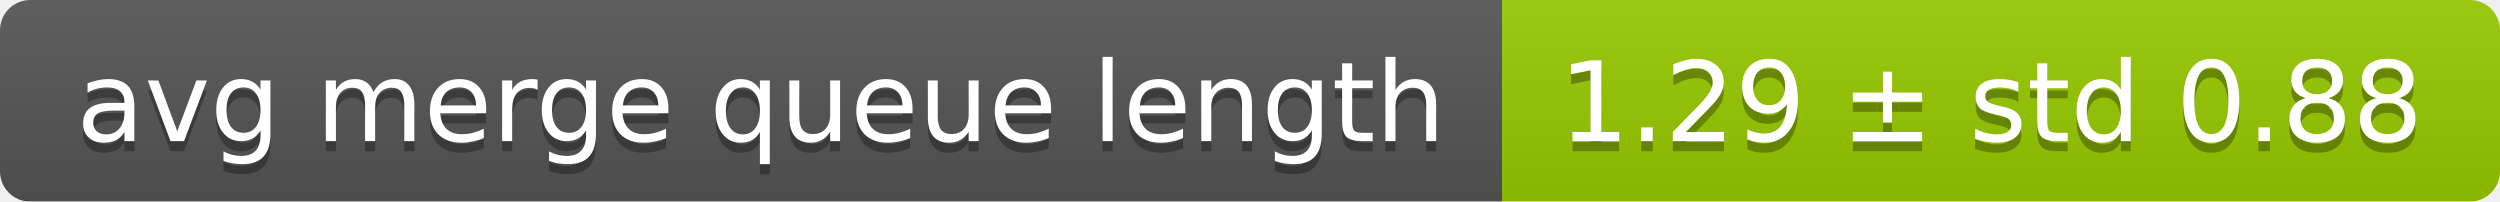
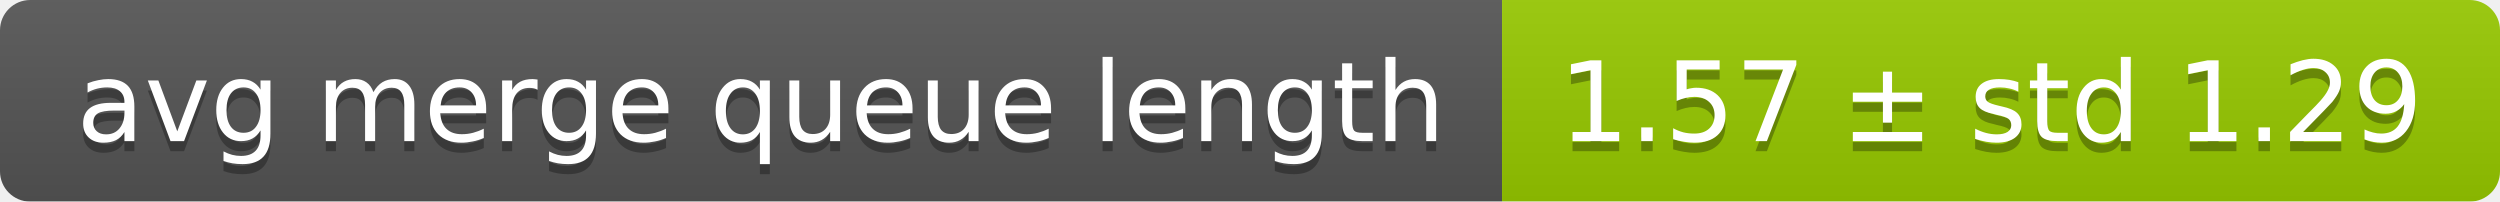
<svg xmlns="http://www.w3.org/2000/svg" width="248" height="20">
  <linearGradient id="smooth" x2="0" y2="100%">
    <stop offset="0" stop-color="#bbb" stop-opacity=".1" />
    <stop offset="1" stop-opacity=".1" />
  </linearGradient>
  <mask id="round">
    <rect width="248" height="20" rx="3" fill="#fff" />
  </mask>
  <g mask="url(#round)">
    <rect width="149" height="20" fill="#555" />
    <rect x="149" width="99" height="20" fill="#97ca00" />
    <rect width="248" height="20" fill="url(#smooth)" />
  </g>
  <g fill="#fff" text-anchor="middle" font-family="DejaVu Sans,Verdana,Geneva,sans-serif" font-size="11">
    <text x="75.5" y="15" fill="#010101" fill-opacity=".3">avg merge queue length</text>
    <text x="75.5" y="14">avg merge queue length</text>
-     <text x="197.5" y="15" fill="#010101" fill-opacity=".3">1.29 ± std 0.88</text>
-     <text x="197.5" y="14">1.29 ± std 0.88</text>
+     <text x="197.5" y="15" fill="#010101" fill-opacity=".3">1.57 ± std 1.29</text>
+     <text x="197.5" y="14">1.57 ± std 1.29</text>
  </g>
</svg>
